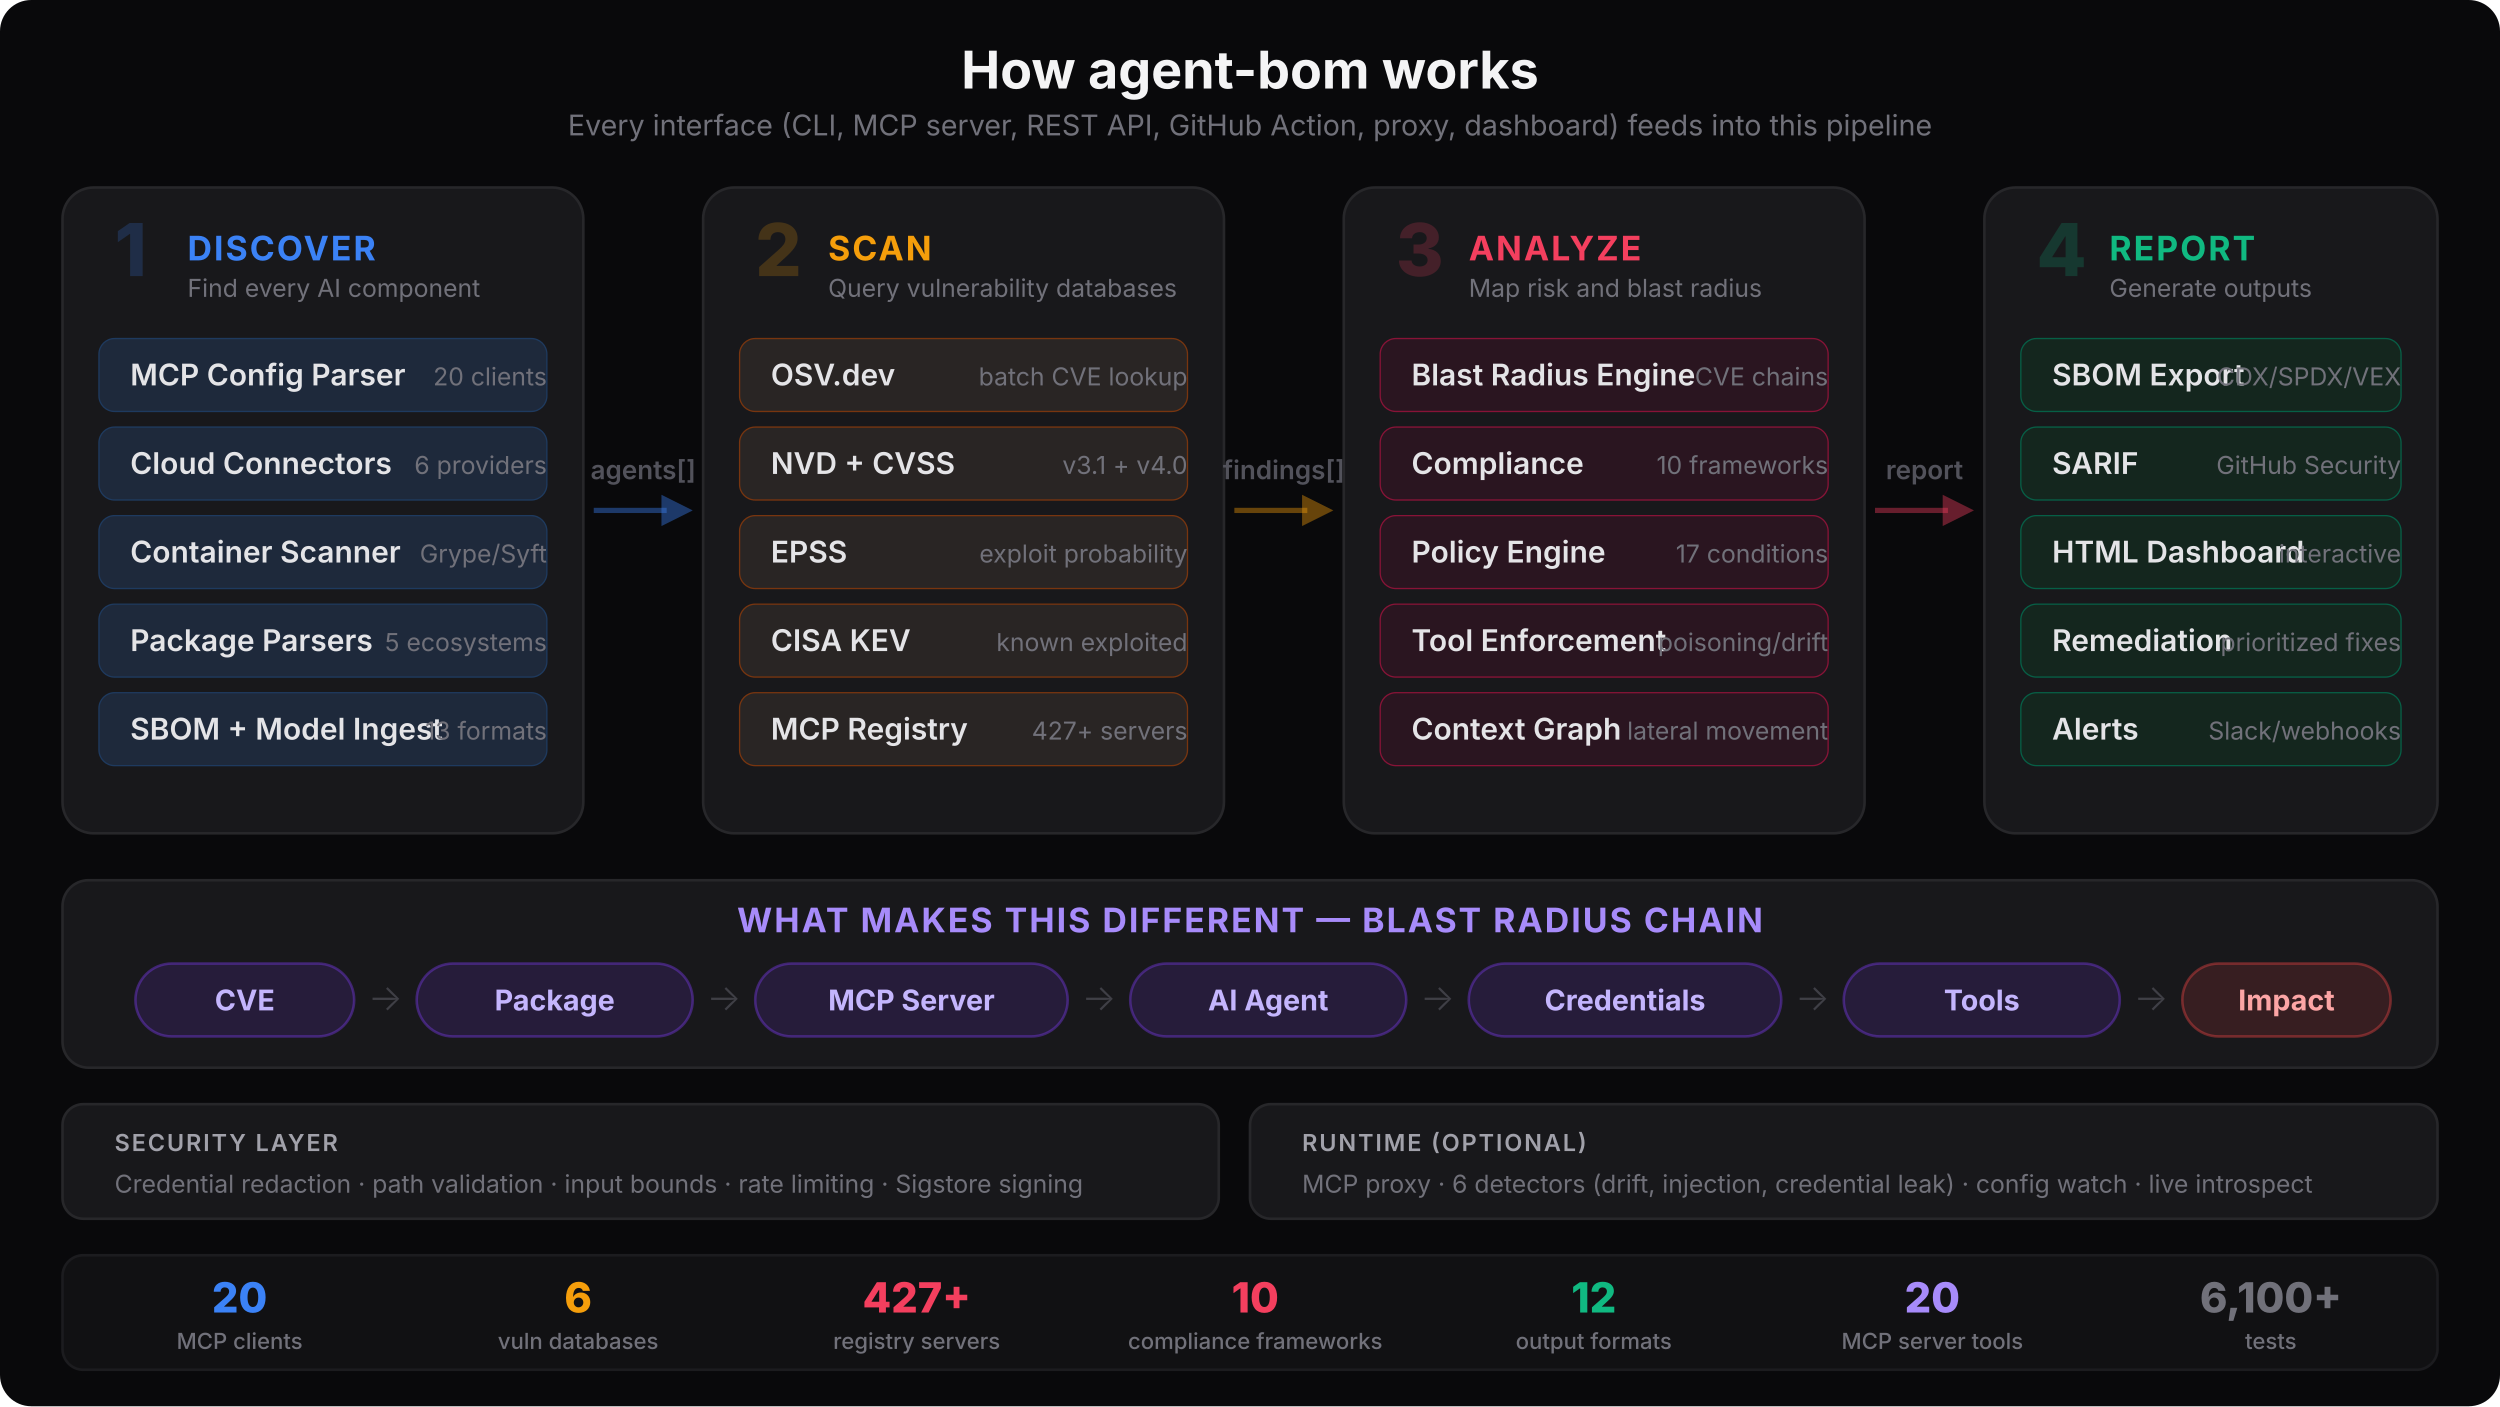
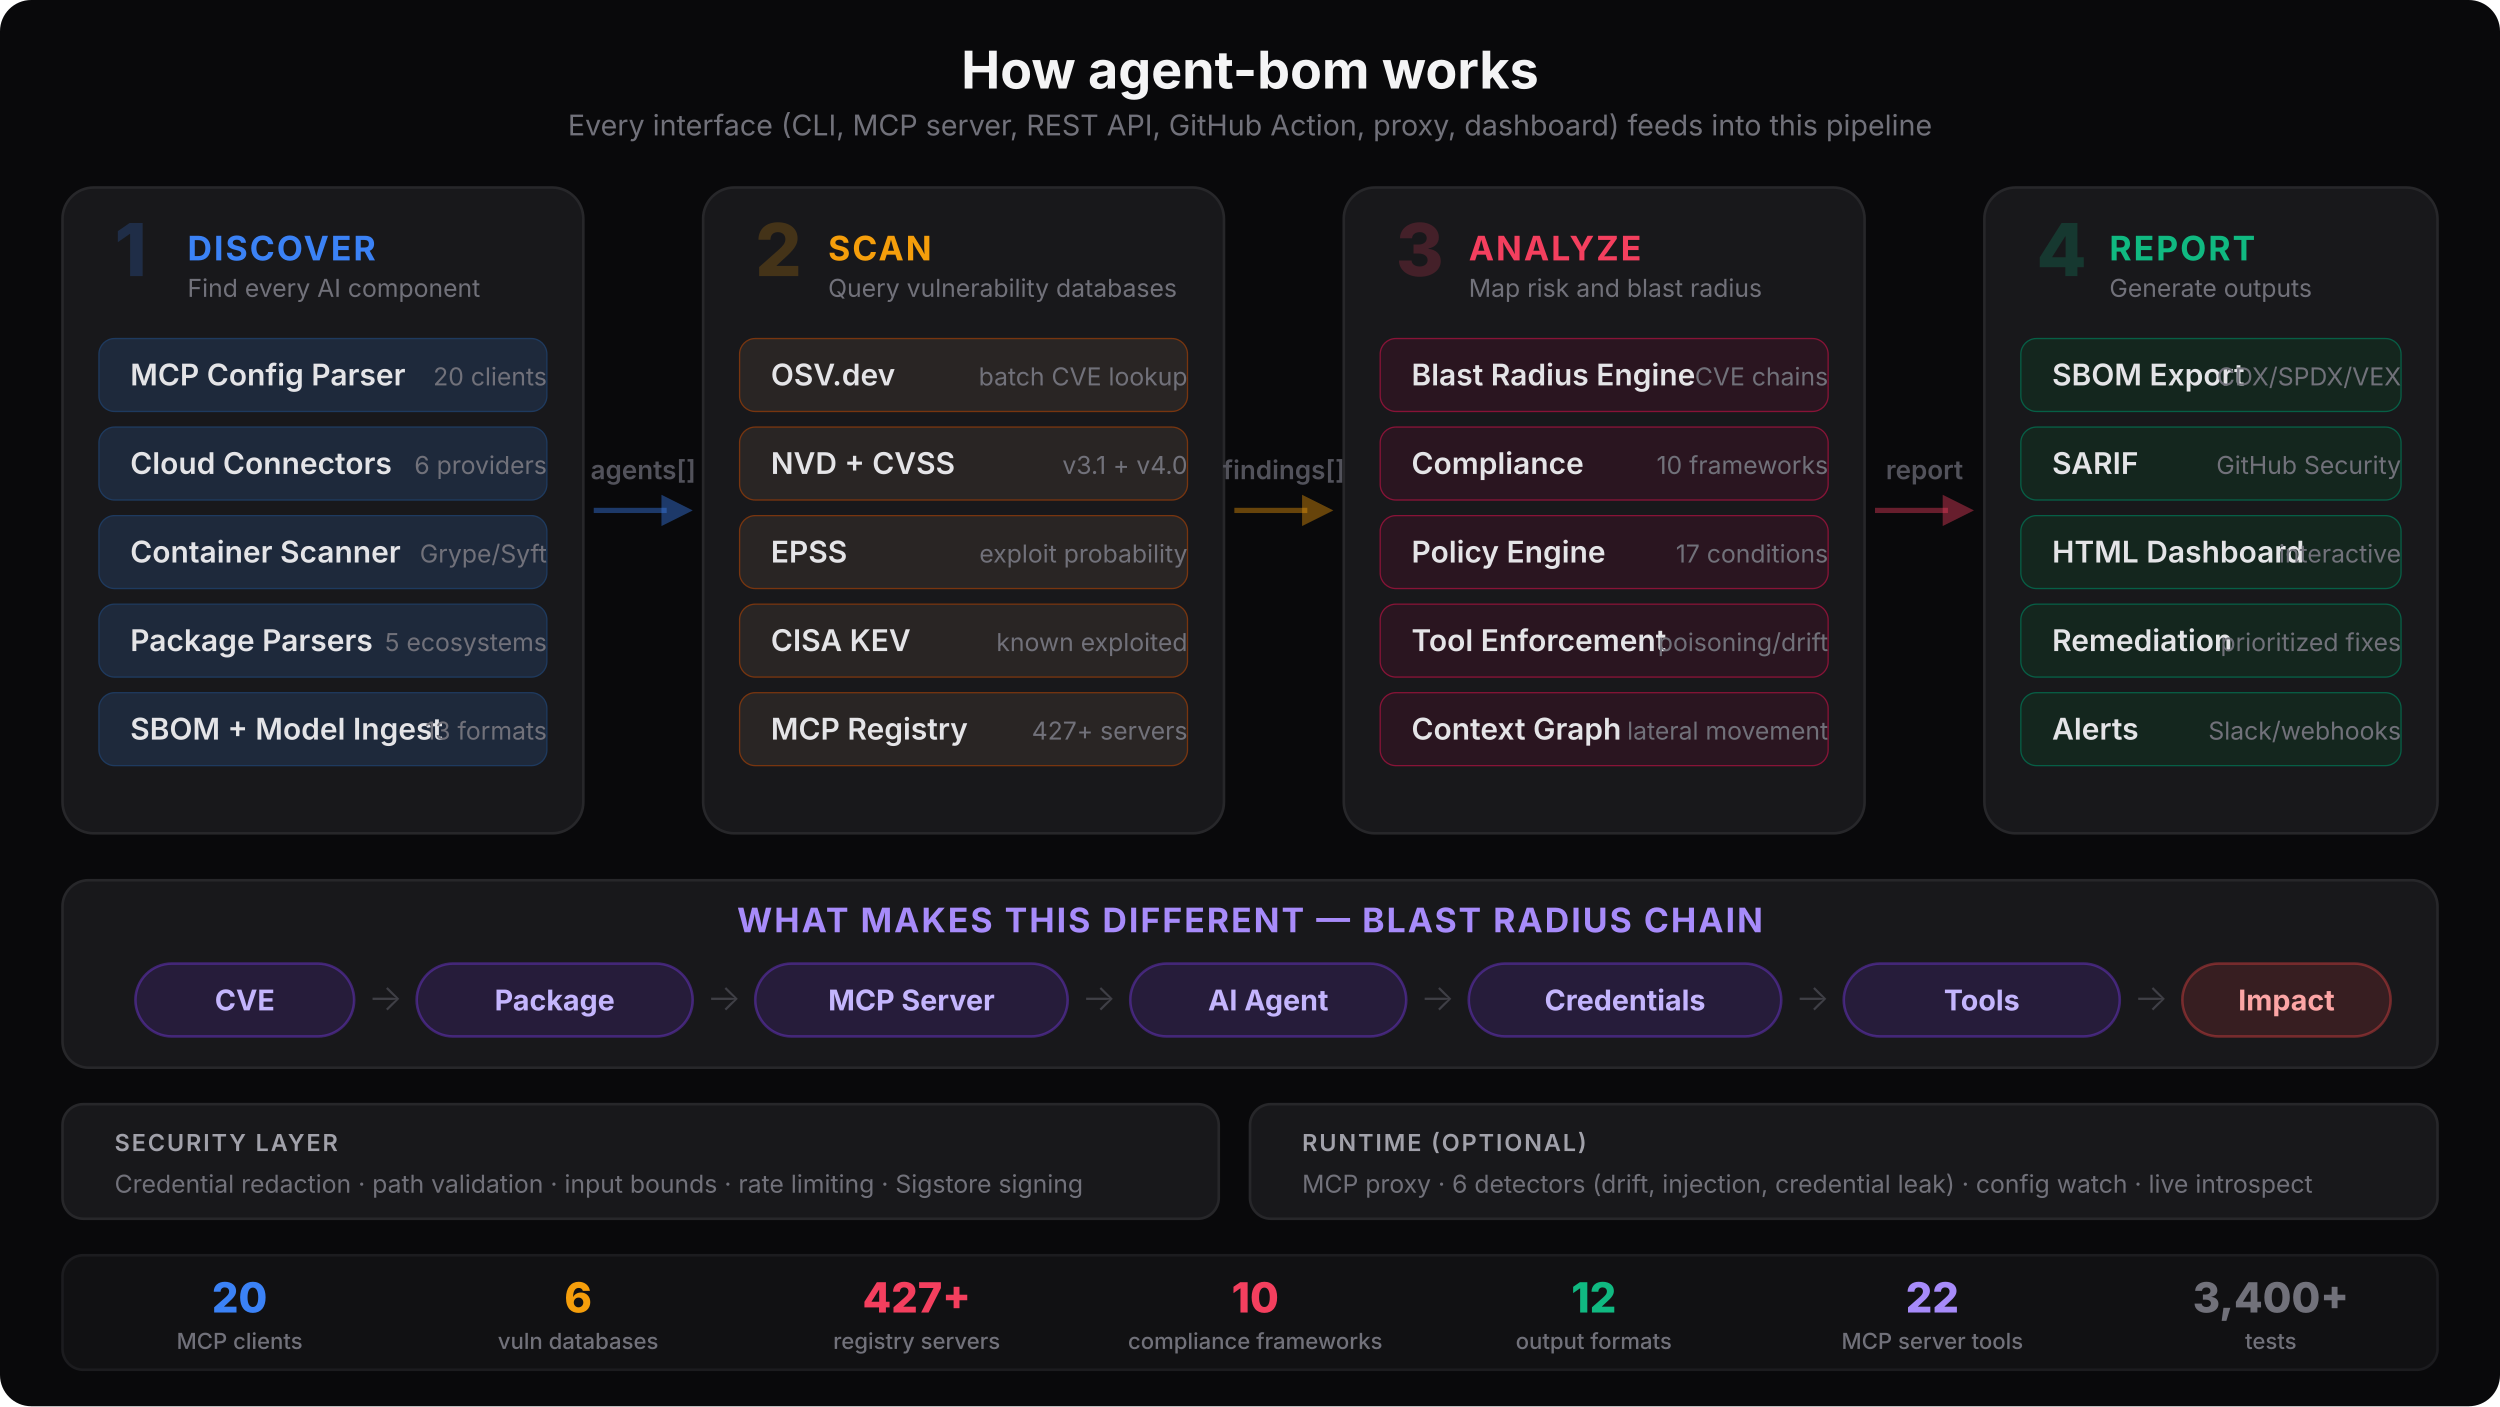
<svg xmlns="http://www.w3.org/2000/svg" viewBox="0 0 960 540" fill="none">
  <style>
    text { font-family: system-ui, -apple-system, 'Segoe UI', sans-serif; }
    .title { font-size: 20px; font-weight: 700; fill: #f4f4f5; }
    .subtitle { font-size: 11px; font-weight: 400; fill: #71717a; }
    .phase-num { font-size: 28px; font-weight: 800; }
    .phase-name { font-size: 13px; font-weight: 700; letter-spacing: 0.06em; }
    .mod-name { font-size: 11.5px; font-weight: 600; fill: #e4e4e7; }
    .mod-sub { font-size: 9.5px; font-weight: 400; fill: #71717a; }
    .arrow-text { font-size: 10px; font-weight: 600; fill: #52525b; }
    .chain-label { font-size: 11px; font-weight: 700; }
    .chain-sub { font-size: 9px; font-weight: 500; fill: #a1a1aa; }
    .chain-arrow { font-size: 14px; font-weight: 300; fill: #3f3f46; }
    .sec-label { font-size: 9px; font-weight: 600; fill: #a1a1aa; letter-spacing: 0.08em; }
    .entry-label { font-size: 9px; font-weight: 600; }
    .stat-num { font-size: 16px; font-weight: 800; }
    .stat-label { font-size: 8.5px; font-weight: 500; fill: #71717a; }
  </style>
  <rect width="960" height="540" rx="12" fill="#09090b" />
  <text x="480" y="34" text-anchor="middle" class="title">How agent-bom works</text>
  <text x="480" y="52" text-anchor="middle" class="subtitle">Every interface (CLI, MCP server, REST API, GitHub Action, proxy, dashboard) feeds into this pipeline</text>
  <rect x="24" y="72" width="200" height="248" rx="12" fill="#18181b" stroke="#27272a" stroke-width="1" />
  <text x="44" y="106" class="phase-num" fill="#3b82f6" opacity="0.2">1</text>
  <text x="72" y="100" class="phase-name" fill="#3b82f6">DISCOVER</text>
  <text x="72" y="114" class="mod-sub">Find every AI component</text>
  <rect x="38" y="130" width="172" height="28" rx="6" fill="#1e293b" stroke="#1e3a5f" stroke-width="0.5" />
  <text x="50" y="148" class="mod-name">MCP Config Parser</text>
  <text x="210" y="148" text-anchor="end" class="mod-sub" fill="#60a5fa">20 clients</text>
  <rect x="38" y="164" width="172" height="28" rx="6" fill="#1e293b" stroke="#1e3a5f" stroke-width="0.5" />
  <text x="50" y="182" class="mod-name">Cloud Connectors</text>
  <text x="210" y="182" text-anchor="end" class="mod-sub" fill="#60a5fa">6 providers</text>
  <rect x="38" y="198" width="172" height="28" rx="6" fill="#1e293b" stroke="#1e3a5f" stroke-width="0.5" />
  <text x="50" y="216" class="mod-name">Container Scanner</text>
  <text x="210" y="216" text-anchor="end" class="mod-sub" fill="#60a5fa">Grype/Syft</text>
  <rect x="38" y="232" width="172" height="28" rx="6" fill="#1e293b" stroke="#1e3a5f" stroke-width="0.5" />
  <text x="50" y="250" class="mod-name">Package Parsers</text>
  <text x="210" y="250" text-anchor="end" class="mod-sub" fill="#60a5fa">5 ecosystems</text>
  <rect x="38" y="266" width="172" height="28" rx="6" fill="#1e293b" stroke="#1e3a5f" stroke-width="0.5" />
  <text x="50" y="284" class="mod-name">SBOM + Model Ingest</text>
  <text x="210" y="284" text-anchor="end" class="mod-sub" fill="#60a5fa">13 formats</text>
  <line x1="228" y1="196" x2="256" y2="196" stroke="#3b82f6" stroke-width="2" opacity="0.4" />
  <polygon points="254,190 266,196 254,202" fill="#3b82f6" opacity="0.4" />
  <text x="247" y="184" text-anchor="middle" class="arrow-text">agents[]</text>
  <rect x="270" y="72" width="200" height="248" rx="12" fill="#18181b" stroke="#27272a" stroke-width="1" />
  <text x="290" y="106" class="phase-num" fill="#f59e0b" opacity="0.2">2</text>
  <text x="318" y="100" class="phase-name" fill="#f59e0b">SCAN</text>
  <text x="318" y="114" class="mod-sub">Query vulnerability databases</text>
  <rect x="284" y="130" width="172" height="28" rx="6" fill="#292524" stroke="#78350f" stroke-width="0.5" />
  <text x="296" y="148" class="mod-name">OSV.dev</text>
  <text x="456" y="148" text-anchor="end" class="mod-sub" fill="#fbbf24">batch CVE lookup</text>
  <rect x="284" y="164" width="172" height="28" rx="6" fill="#292524" stroke="#78350f" stroke-width="0.5" />
  <text x="296" y="182" class="mod-name">NVD + CVSS</text>
  <text x="456" y="182" text-anchor="end" class="mod-sub" fill="#fbbf24">v3.1 + v4.0</text>
  <rect x="284" y="198" width="172" height="28" rx="6" fill="#292524" stroke="#78350f" stroke-width="0.5" />
  <text x="296" y="216" class="mod-name">EPSS</text>
  <text x="456" y="216" text-anchor="end" class="mod-sub" fill="#fbbf24">exploit probability</text>
  <rect x="284" y="232" width="172" height="28" rx="6" fill="#292524" stroke="#78350f" stroke-width="0.5" />
  <text x="296" y="250" class="mod-name">CISA KEV</text>
  <text x="456" y="250" text-anchor="end" class="mod-sub" fill="#fbbf24">known exploited</text>
  <rect x="284" y="266" width="172" height="28" rx="6" fill="#292524" stroke="#78350f" stroke-width="0.5" />
  <text x="296" y="284" class="mod-name">MCP Registry</text>
  <text x="456" y="284" text-anchor="end" class="mod-sub" fill="#fbbf24">427+ servers</text>
  <line x1="474" y1="196" x2="502" y2="196" stroke="#f59e0b" stroke-width="2" opacity="0.4" />
  <polygon points="500,190 512,196 500,202" fill="#f59e0b" opacity="0.4" />
  <text x="493" y="184" text-anchor="middle" class="arrow-text">findings[]</text>
  <rect x="516" y="72" width="200" height="248" rx="12" fill="#18181b" stroke="#27272a" stroke-width="1" />
  <text x="536" y="106" class="phase-num" fill="#f43f5e" opacity="0.2">3</text>
  <text x="564" y="100" class="phase-name" fill="#f43f5e">ANALYZE</text>
  <text x="564" y="114" class="mod-sub">Map risk and blast radius</text>
  <rect x="530" y="130" width="172" height="28" rx="6" fill="#2a1520" stroke="#881337" stroke-width="0.5" />
  <text x="542" y="148" class="mod-name">Blast Radius Engine</text>
  <text x="702" y="148" text-anchor="end" class="mod-sub" fill="#fb7185">CVE chains</text>
  <rect x="530" y="164" width="172" height="28" rx="6" fill="#2a1520" stroke="#881337" stroke-width="0.5" />
  <text x="542" y="182" class="mod-name">Compliance</text>
  <text x="702" y="182" text-anchor="end" class="mod-sub" fill="#fb7185">10 frameworks</text>
  <rect x="530" y="198" width="172" height="28" rx="6" fill="#2a1520" stroke="#881337" stroke-width="0.5" />
  <text x="542" y="216" class="mod-name">Policy Engine</text>
  <text x="702" y="216" text-anchor="end" class="mod-sub" fill="#fb7185">17 conditions</text>
  <rect x="530" y="232" width="172" height="28" rx="6" fill="#2a1520" stroke="#881337" stroke-width="0.5" />
  <text x="542" y="250" class="mod-name">Tool Enforcement</text>
  <text x="702" y="250" text-anchor="end" class="mod-sub" fill="#fb7185">poisoning/drift</text>
  <rect x="530" y="266" width="172" height="28" rx="6" fill="#2a1520" stroke="#881337" stroke-width="0.5" />
  <text x="542" y="284" class="mod-name">Context Graph</text>
  <text x="702" y="284" text-anchor="end" class="mod-sub" fill="#fb7185">lateral movement</text>
  <line x1="720" y1="196" x2="748" y2="196" stroke="#f43f5e" stroke-width="2" opacity="0.4" />
  <polygon points="746,190 758,196 746,202" fill="#f43f5e" opacity="0.4" />
  <text x="739" y="184" text-anchor="middle" class="arrow-text">report</text>
  <rect x="762" y="72" width="174" height="248" rx="12" fill="#18181b" stroke="#27272a" stroke-width="1" />
  <text x="782" y="106" class="phase-num" fill="#10b981" opacity="0.2">4</text>
  <text x="810" y="100" class="phase-name" fill="#10b981">REPORT</text>
  <text x="810" y="114" class="mod-sub">Generate outputs</text>
  <rect x="776" y="130" width="146" height="28" rx="6" fill="#14261e" stroke="#065f46" stroke-width="0.5" />
  <text x="788" y="148" class="mod-name">SBOM Export</text>
  <text x="922" y="148" text-anchor="end" class="mod-sub" fill="#34d399">CDX/SPDX/VEX</text>
  <rect x="776" y="164" width="146" height="28" rx="6" fill="#14261e" stroke="#065f46" stroke-width="0.5" />
  <text x="788" y="182" class="mod-name">SARIF</text>
  <text x="922" y="182" text-anchor="end" class="mod-sub" fill="#34d399">GitHub Security</text>
  <rect x="776" y="198" width="146" height="28" rx="6" fill="#14261e" stroke="#065f46" stroke-width="0.5" />
  <text x="788" y="216" class="mod-name">HTML Dashboard</text>
  <text x="922" y="216" text-anchor="end" class="mod-sub" fill="#34d399">interactive</text>
  <rect x="776" y="232" width="146" height="28" rx="6" fill="#14261e" stroke="#065f46" stroke-width="0.5" />
  <text x="788" y="250" class="mod-name">Remediation</text>
  <text x="922" y="250" text-anchor="end" class="mod-sub" fill="#34d399">prioritized fixes</text>
  <rect x="776" y="266" width="146" height="28" rx="6" fill="#14261e" stroke="#065f46" stroke-width="0.5" />
  <text x="788" y="284" class="mod-name">Alerts</text>
  <text x="922" y="284" text-anchor="end" class="mod-sub" fill="#34d399">Slack/webhooks</text>
  <rect x="24" y="338" width="912" height="72" rx="10" fill="#18181b" stroke="#27272a" stroke-width="1" />
  <text x="480" y="358" text-anchor="middle" class="phase-name" fill="#a78bfa">WHAT MAKES THIS DIFFERENT — BLAST RADIUS CHAIN</text>
  <rect x="52" y="370" width="84" height="28" rx="14" fill="#7c3aed" fill-opacity="0.15" stroke="#7c3aed" stroke-width="1" stroke-opacity="0.4" />
  <text x="94" y="388" text-anchor="middle" class="chain-label" fill="#c4b5fd">CVE</text>
  <text x="148" y="388" text-anchor="middle" class="chain-arrow">→</text>
  <rect x="160" y="370" width="106" height="28" rx="14" fill="#7c3aed" fill-opacity="0.15" stroke="#7c3aed" stroke-width="1" stroke-opacity="0.4" />
  <text x="213" y="388" text-anchor="middle" class="chain-label" fill="#c4b5fd">Package</text>
  <text x="278" y="388" text-anchor="middle" class="chain-arrow">→</text>
  <rect x="290" y="370" width="120" height="28" rx="14" fill="#7c3aed" fill-opacity="0.15" stroke="#7c3aed" stroke-width="1" stroke-opacity="0.4" />
  <text x="350" y="388" text-anchor="middle" class="chain-label" fill="#c4b5fd">MCP Server</text>
  <text x="422" y="388" text-anchor="middle" class="chain-arrow">→</text>
  <rect x="434" y="370" width="106" height="28" rx="14" fill="#7c3aed" fill-opacity="0.15" stroke="#7c3aed" stroke-width="1" stroke-opacity="0.4" />
  <text x="487" y="388" text-anchor="middle" class="chain-label" fill="#c4b5fd">AI Agent</text>
  <text x="552" y="388" text-anchor="middle" class="chain-arrow">→</text>
  <rect x="564" y="370" width="120" height="28" rx="14" fill="#7c3aed" fill-opacity="0.15" stroke="#7c3aed" stroke-width="1" stroke-opacity="0.4" />
  <text x="624" y="388" text-anchor="middle" class="chain-label" fill="#c4b5fd">Credentials</text>
  <text x="696" y="388" text-anchor="middle" class="chain-arrow">→</text>
  <rect x="708" y="370" width="106" height="28" rx="14" fill="#7c3aed" fill-opacity="0.15" stroke="#7c3aed" stroke-width="1" stroke-opacity="0.4" />
  <text x="761" y="388" text-anchor="middle" class="chain-label" fill="#c4b5fd">Tools</text>
  <text x="826" y="388" text-anchor="middle" class="chain-arrow">→</text>
  <rect x="838" y="370" width="80" height="28" rx="14" fill="#ef4444" fill-opacity="0.15" stroke="#ef4444" stroke-width="1" stroke-opacity="0.4" />
  <text x="878" y="388" text-anchor="middle" class="chain-label" fill="#fca5a5">Impact</text>
  <rect x="24" y="424" width="444" height="44" rx="8" fill="#18181b" stroke="#27272a" stroke-width="1" />
  <text x="44" y="442" class="sec-label" fill="#52525b">SECURITY LAYER</text>
  <text x="44" y="458" class="mod-sub">Credential redaction · path validation · input bounds · rate limiting · Sigstore signing</text>
  <rect x="480" y="424" width="456" height="44" rx="8" fill="#18181b" stroke="#27272a" stroke-width="1" />
  <text x="500" y="442" class="sec-label" fill="#52525b">RUNTIME (OPTIONAL)</text>
  <text x="500" y="458" class="mod-sub">MCP proxy · 6 detectors (drift, injection, credential leak) · config watch · live introspect</text>
  <rect x="24" y="482" width="912" height="44" rx="8" fill="#111113" stroke="#1c1c1f" stroke-width="1" />
  <text x="92" y="504" text-anchor="middle" class="stat-num" fill="#3b82f6">20</text>
  <text x="92" y="518" text-anchor="middle" class="stat-label">MCP clients</text>
  <text x="222" y="504" text-anchor="middle" class="stat-num" fill="#f59e0b">6</text>
  <text x="222" y="518" text-anchor="middle" class="stat-label">vuln databases</text>
  <text x="352" y="504" text-anchor="middle" class="stat-num" fill="#f43f5e">427+</text>
  <text x="352" y="518" text-anchor="middle" class="stat-label">registry servers</text>
  <text x="482" y="504" text-anchor="middle" class="stat-num" fill="#f43f5e">10</text>
  <text x="482" y="518" text-anchor="middle" class="stat-label">compliance frameworks</text>
  <text x="612" y="504" text-anchor="middle" class="stat-num" fill="#10b981">12</text>
  <text x="612" y="518" text-anchor="middle" class="stat-label">output formats</text>
-   <text x="742" y="504" text-anchor="middle" class="stat-num" fill="#a78bfa">20</text>
+   <text x="742" y="504" text-anchor="middle" class="stat-num" fill="#a78bfa">22</text>
  <text x="742" y="518" text-anchor="middle" class="stat-label">MCP server tools</text>
-   <text x="872" y="504" text-anchor="middle" class="stat-num" fill="#71717a">6,100+</text>
+   <text x="872" y="504" text-anchor="middle" class="stat-num" fill="#71717a">3,400+</text>
  <text x="872" y="518" text-anchor="middle" class="stat-label">tests</text>
</svg>
